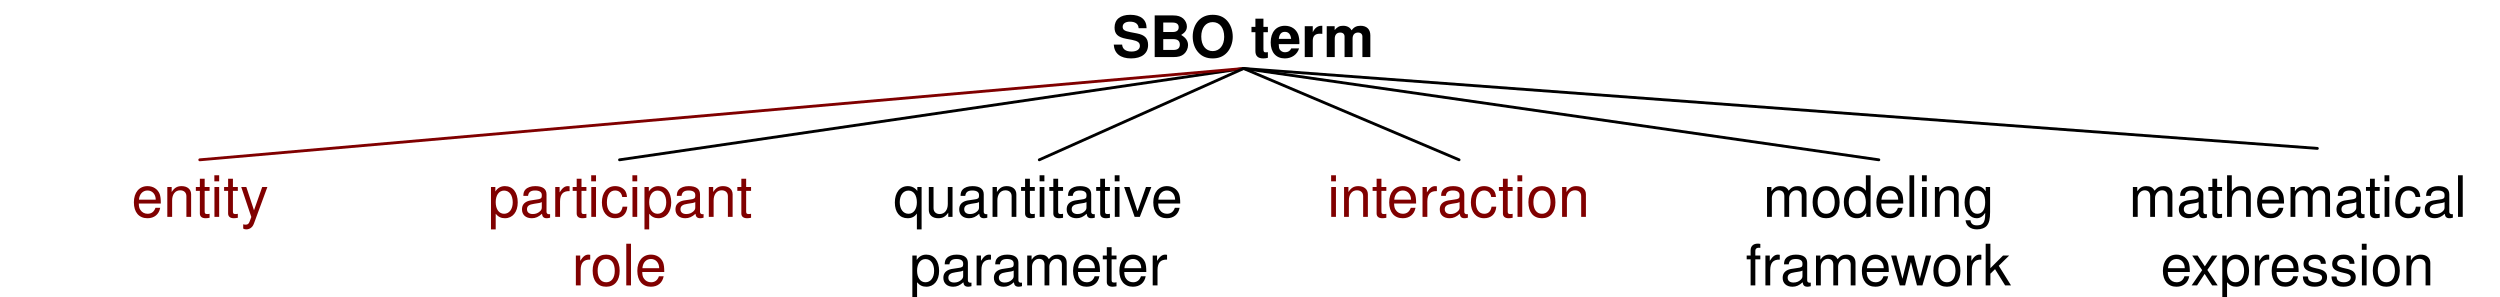
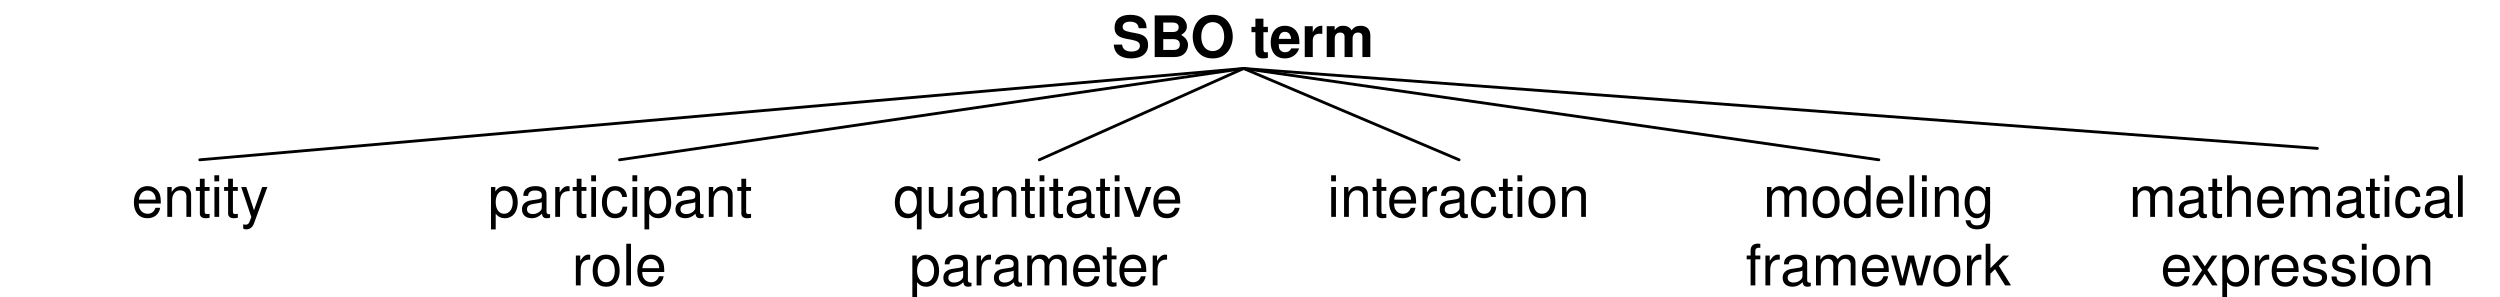
<svg xmlns="http://www.w3.org/2000/svg" version="1.1" viewBox="76 32 438 52" width="438pt" height="52pt">
  <defs>
-     <font-face font-family="Helvetica" font-size="10" units-per-em="1000" underline-position="-75.684" underline-thickness="49.316" slope="0" x-height="550" cap-height="700" ascent="770.02" descent="-229.98" font-weight="bold">
+     <font-face font-family="Helvetica" font-size="10" units-per-em="1000" underline-position="-75.684" underline-thickness="49.316" slope="0" x-height="532.227" cap-height="719.727" ascent="770.02" descent="-229.98" font-weight="bold">
      <font-face-src>
        <font-face-name name="Helvetica-Bold" />
      </font-face-src>
    </font-face>
-     <font-face font-family="Helvetica" font-size="10" units-per-em="1000" underline-position="-75.684" underline-thickness="49.316" slope="0" x-height="600" cap-height="800" ascent="770.02" descent="-229.98" font-weight="500">
+     <font-face font-family="Helvetica" font-size="10" units-per-em="1000" underline-position="-75.684" underline-thickness="49.316" slope="0" x-height="522.949" cap-height="717.285" ascent="770.02" descent="-229.98" font-weight="500">
      <font-face-src>
        <font-face-name name="Helvetica" />
      </font-face-src>
    </font-face>
  </defs>
  <g stroke="none" stroke-opacity="1" stroke-dasharray="none" fill="none" fill-opacity="1">
    <g>
      <text transform="translate(270.38 32)" fill="black">
        <tspan font-family="Helvetica" font-size="10" font-weight="bold" x=".438" y="10" textLength="46.123">SBO term</tspan>
      </text>
-       <text transform="translate(154.543 60)" fill="maroon">
-         <tspan font-family="Helvetica" font-size="10" font-weight="500" fill="maroon" x="6.931" y="10" textLength="46.138">participant</tspan>
-         <tspan font-family="Helvetica" font-size="10" font-weight="500" fill="maroon" x="21.662" y="22" textLength="16.675">role</tspan>
+       <text transform="translate(154.543 60)" fill="black">
+         <tspan font-family="Helvetica" font-size="10" font-weight="500" fill="black" x="6.931" y="10" textLength="46.138">participant</tspan>
+         <tspan font-family="Helvetica" font-size="10" font-weight="500" fill="black" x="21.662" y="22" textLength="16.675">role</tspan>
      </text>
      <text transform="translate(228.086 60)" fill="black">
        <tspan font-family="Helvetica" font-size="10" font-weight="500" x="4.426" y="10" textLength="51.147">quantitative</tspan>
        <tspan font-family="Helvetica" font-size="10" font-weight="500" x="7.212" y="22" textLength="45.576">parameter</tspan>
      </text>
      <text transform="translate(375.171 60)" fill="black">
        <tspan font-family="Helvetica" font-size="10" font-weight="500" x="9.709" y="10" textLength="40.581">modeling</tspan>
        <tspan font-family="Helvetica" font-size="10" font-weight="500" x="6.662" y="22" textLength="46.675">framework</tspan>
      </text>
      <text transform="translate(448.714 60)" fill="black">
        <tspan font-family="Helvetica" font-size="10" font-weight="500" x=".266" y="10" textLength="59.468">mathematical</tspan>
        <tspan font-family="Helvetica" font-size="10" font-weight="500" x="5.82" y="22" textLength="48.359">expression</tspan>
      </text>
-       <text transform="translate(301.628 60)" fill="maroon">
-         <tspan font-family="Helvetica" font-size="10" font-weight="500" fill="maroon" x="6.931" y="10" textLength="46.138">interaction</tspan>
+       <text transform="translate(301.628 60)" fill="black">
+         <tspan font-family="Helvetica" font-size="10" font-weight="500" fill="black" x="6.931" y="10" textLength="46.138">interaction</tspan>
      </text>
-       <text transform="translate(81 60)" fill="maroon">
-         <tspan font-family="Helvetica" font-size="10" font-weight="500" fill="maroon" x="18.049" y="10" textLength="23.901">entity</tspan>
+       <text transform="translate(81 60)" fill="black">
+         <tspan font-family="Helvetica" font-size="10" font-weight="500" fill="black" x="18.049" y="10" textLength="23.901">entity</tspan>
      </text>
      <line x1="293.88" y1="44" x2="184.543" y2="60" stroke="black" stroke-linecap="round" stroke-linejoin="round" stroke-width=".5" />
-       <line x1="293.88" y1="44" x2="111" y2="60" stroke="maroon" stroke-linecap="round" stroke-linejoin="round" stroke-width=".5" />
+       <line x1="293.88" y1="44" x2="111" y2="60" stroke="black" stroke-linecap="round" stroke-linejoin="round" stroke-width=".5" />
      <line x1="293.88" y1="44" x2="258.086" y2="60" stroke="black" stroke-linecap="round" stroke-linejoin="round" stroke-width=".5" />
      <line x1="293.88" y1="44" x2="331.628" y2="60" stroke="black" stroke-linecap="round" stroke-linejoin="round" stroke-width=".5" />
      <line x1="293.88" y1="44" x2="405.171" y2="60" stroke="black" stroke-linecap="round" stroke-linejoin="round" stroke-width=".5" />
      <line x1="293.88" y1="44" x2="482" y2="58" stroke="black" stroke-linecap="round" stroke-linejoin="round" stroke-width=".5" />
    </g>
  </g>
</svg>
